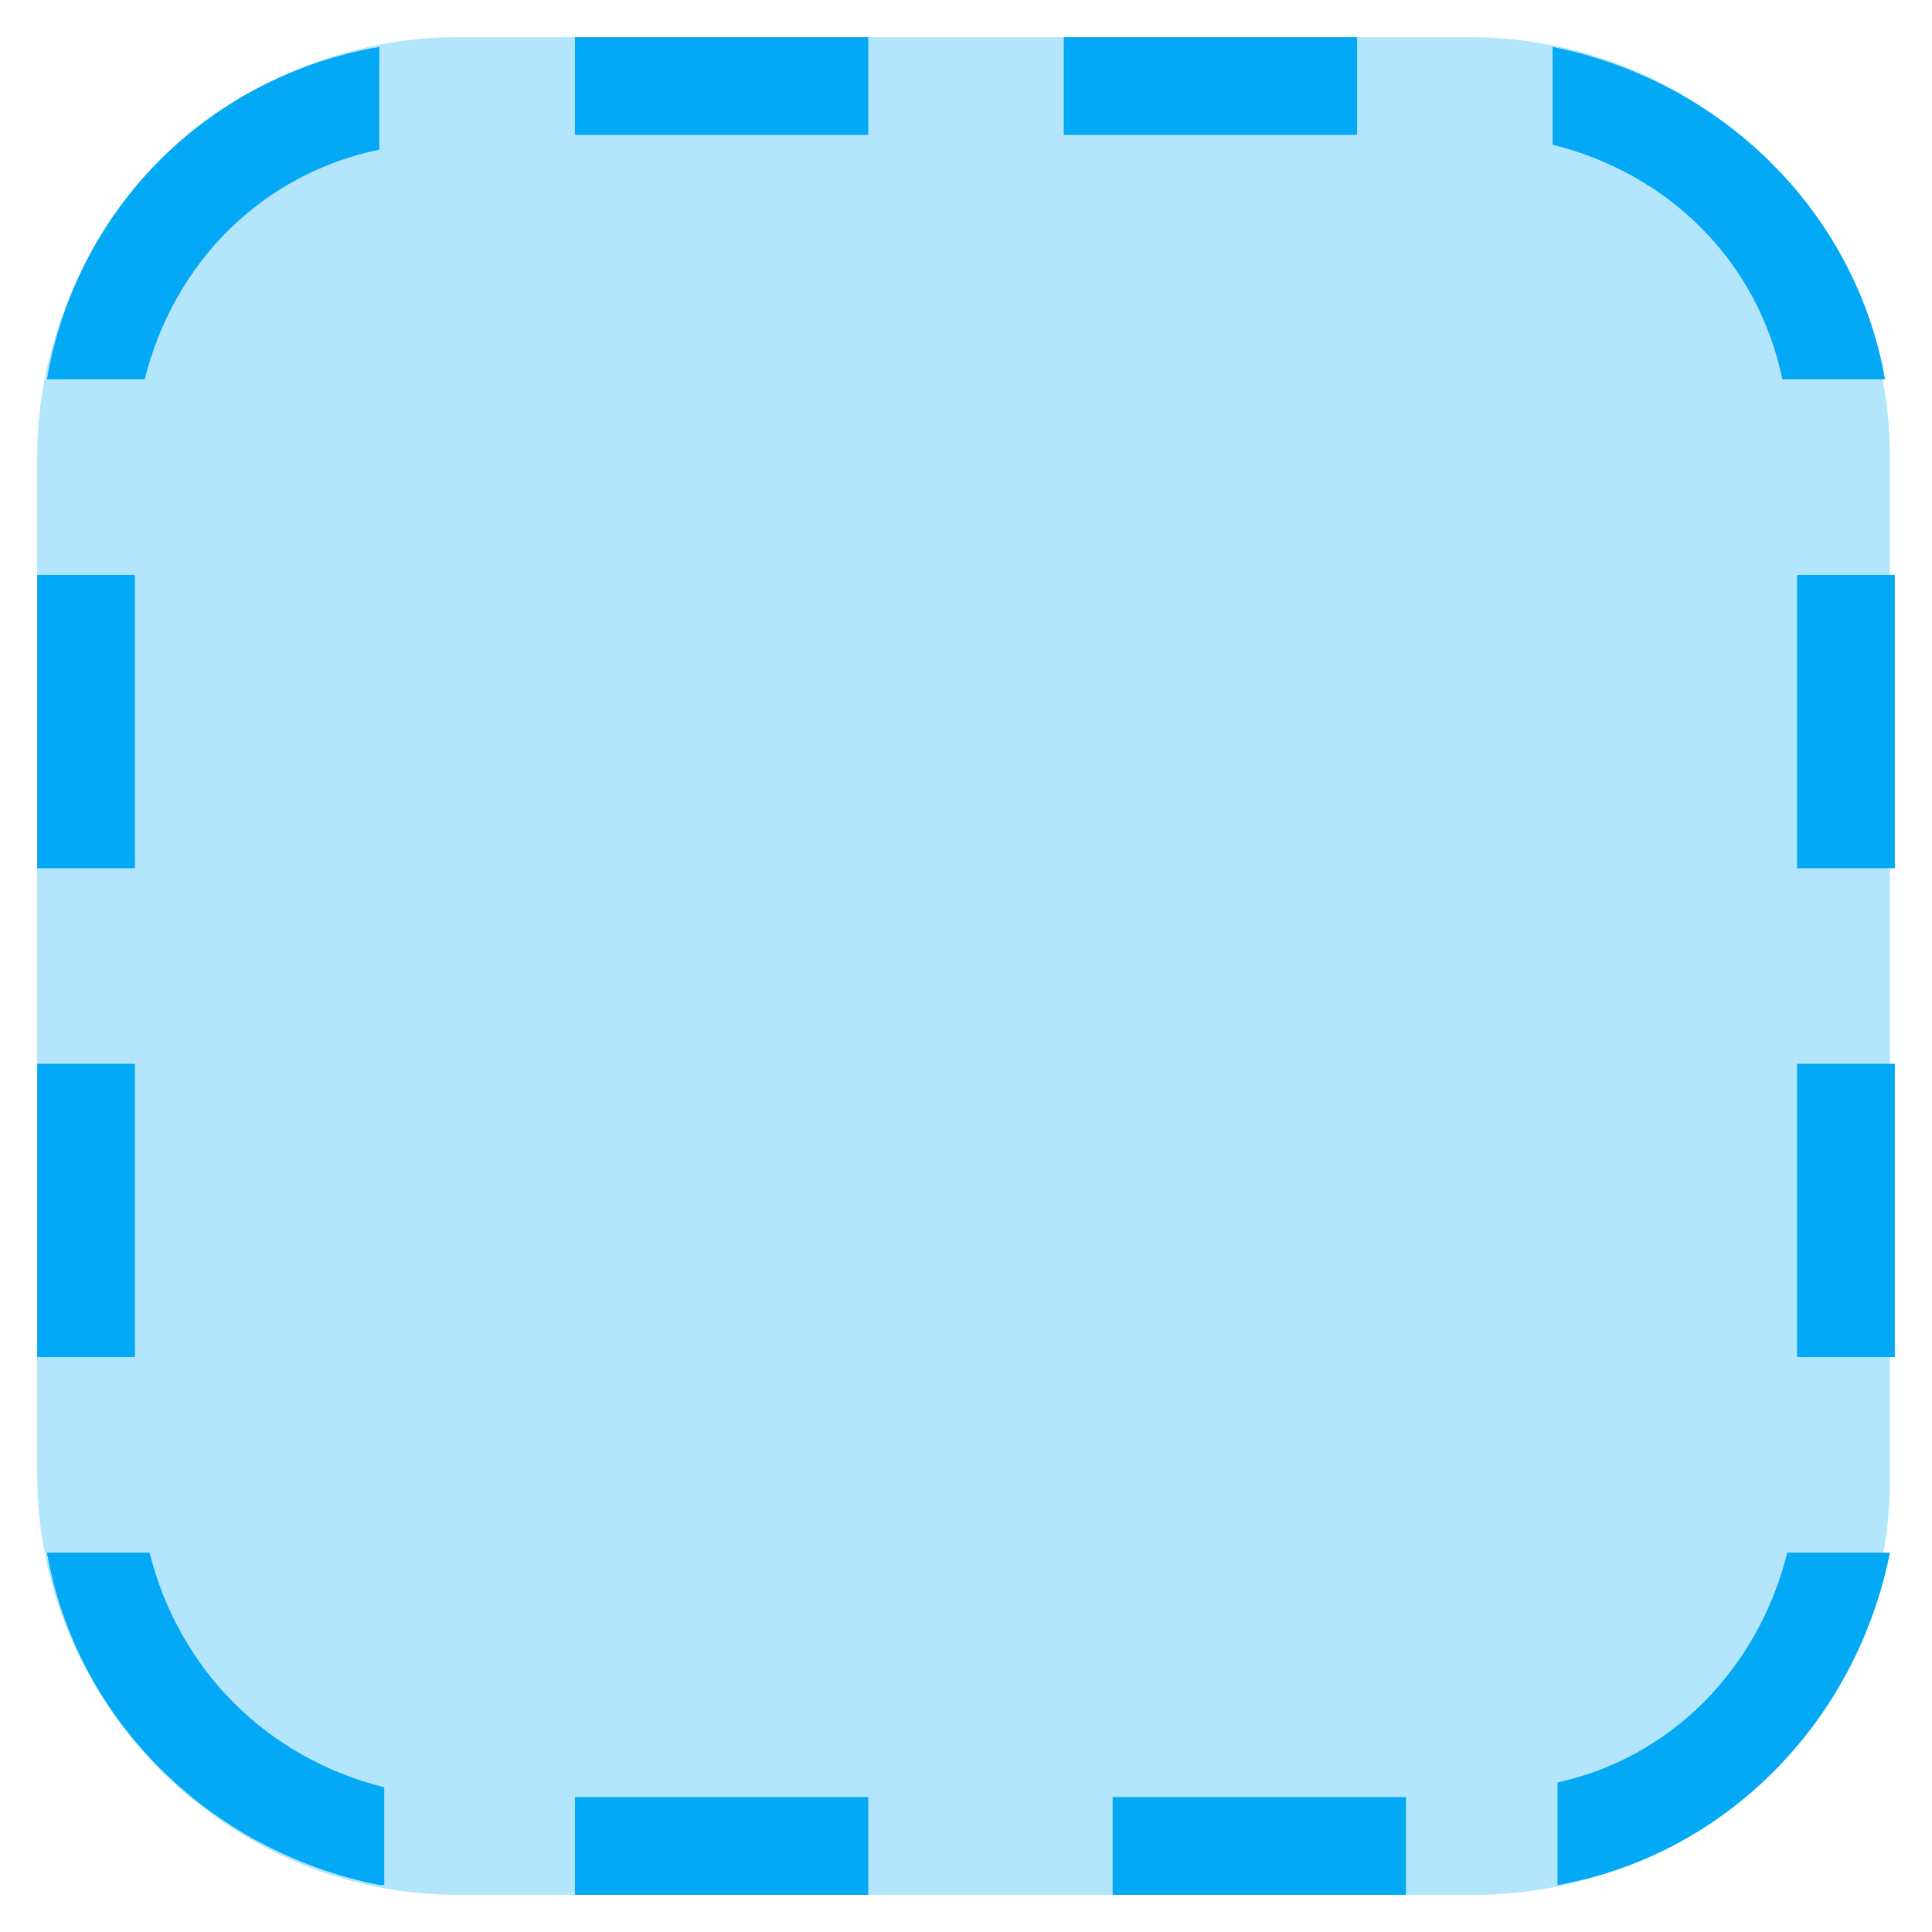
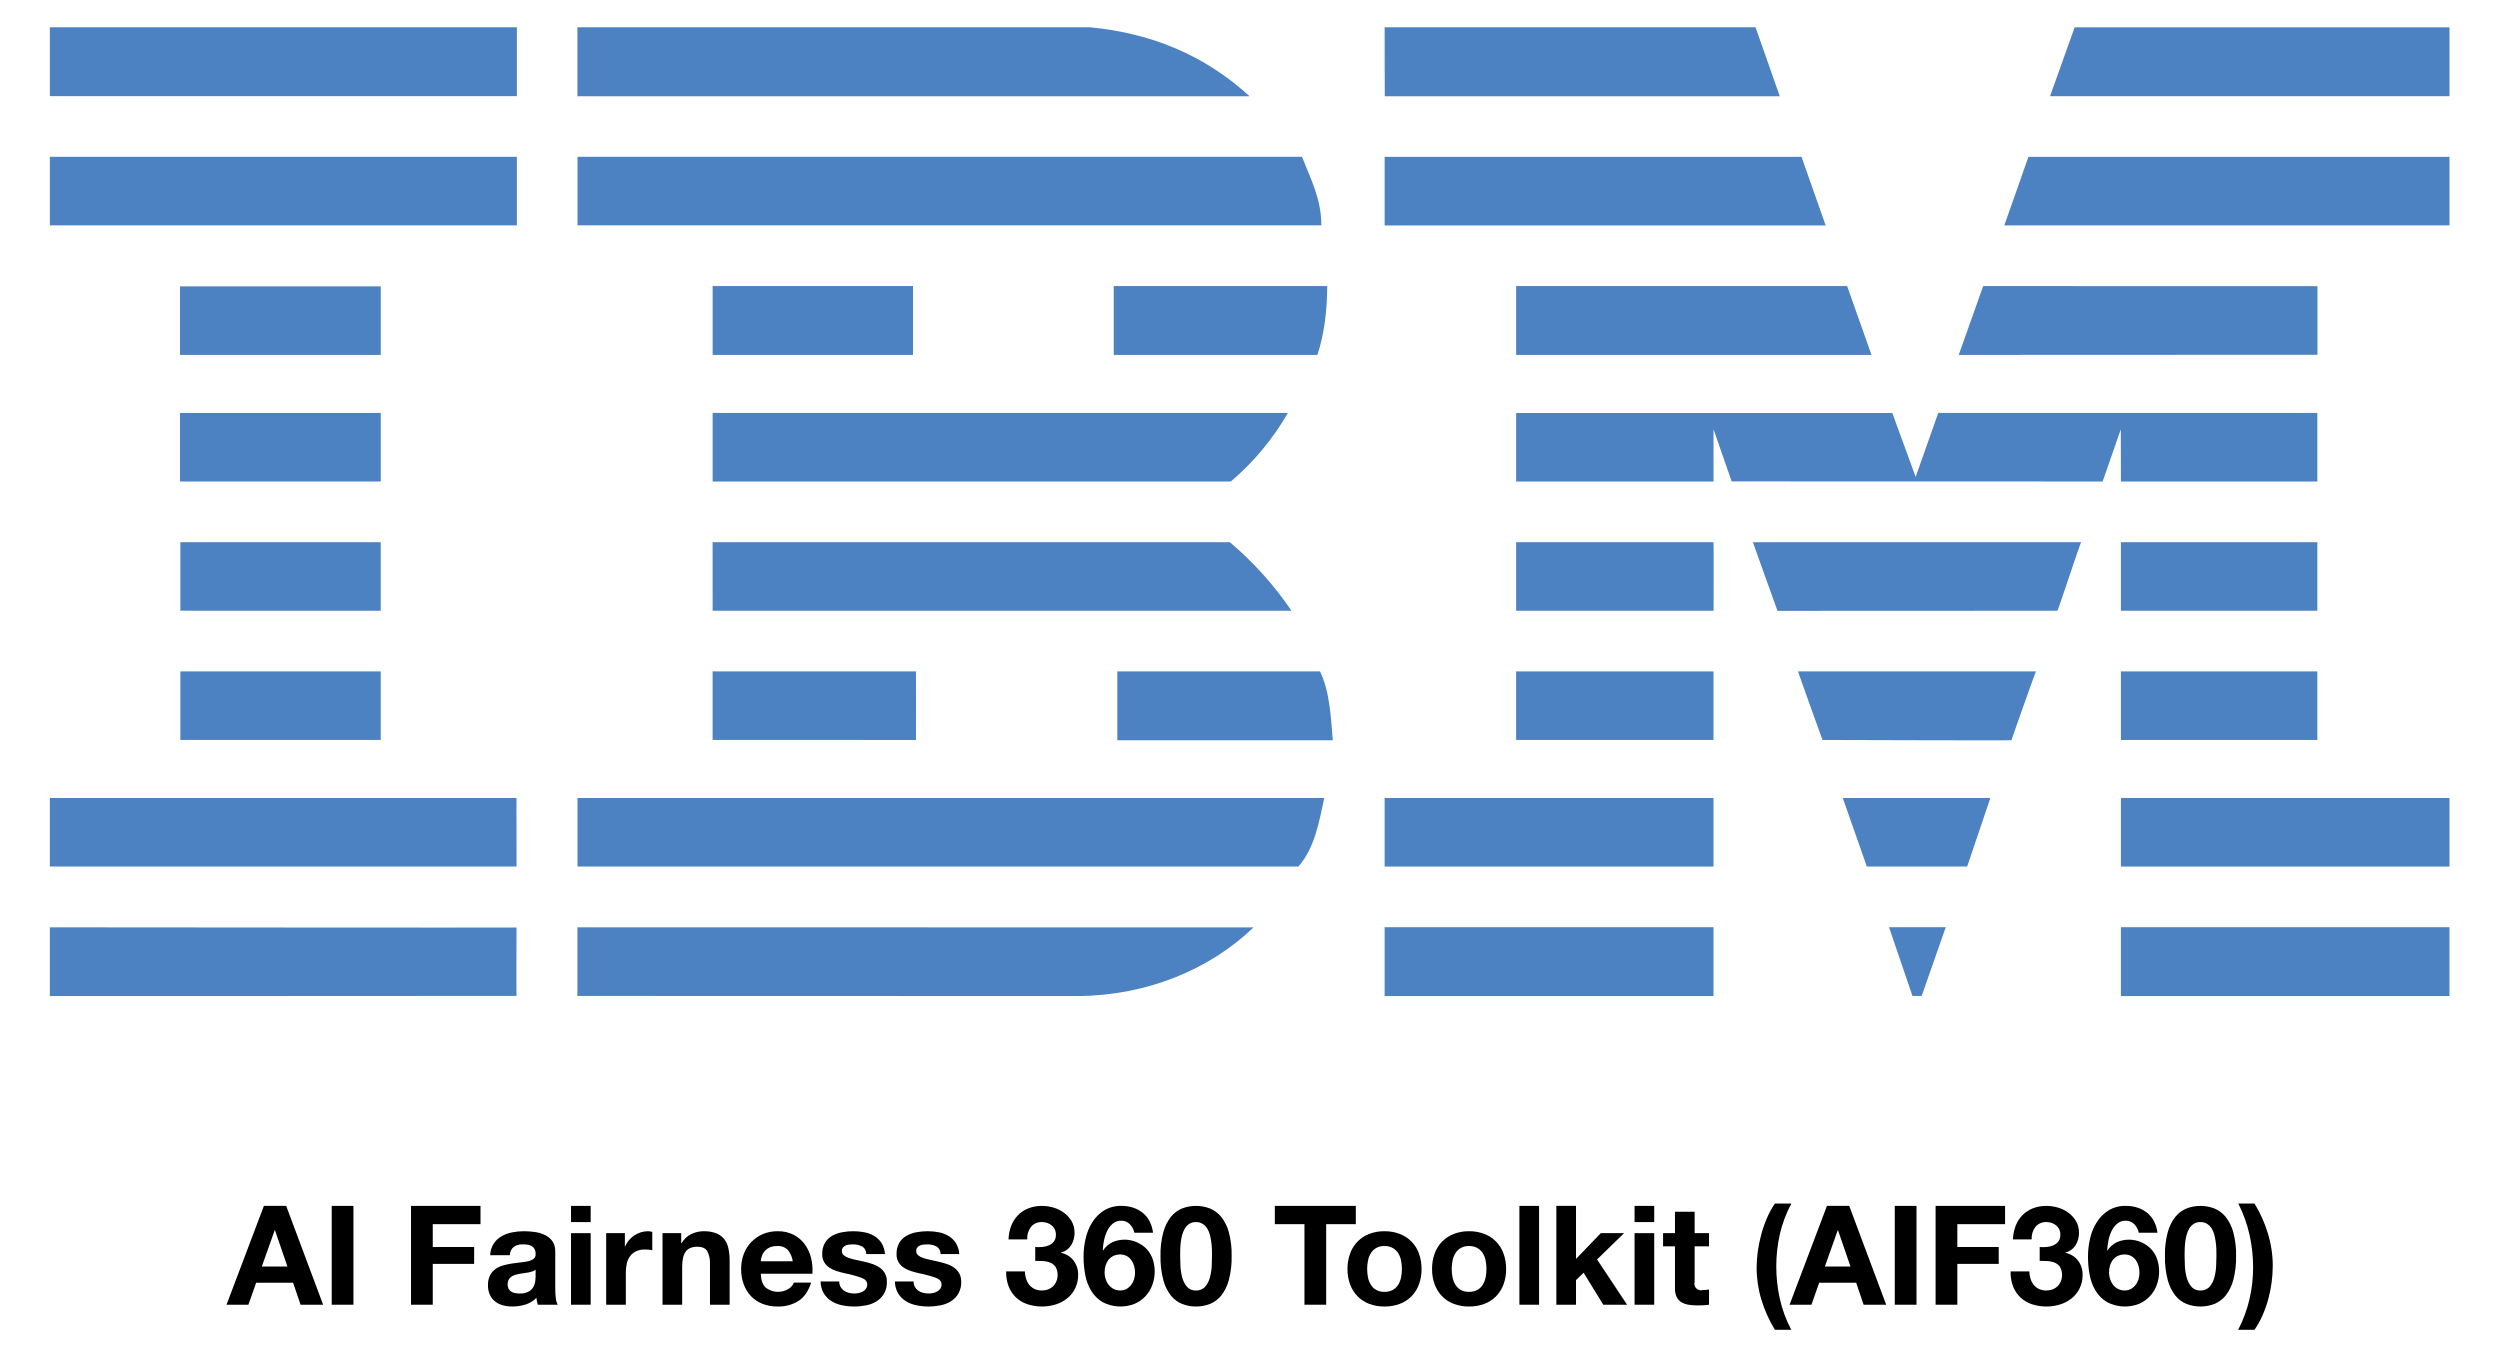
- <svg xmlns="http://www.w3.org/2000/svg" version="1.1" x="0px" y="0px" viewBox="4.24 4.24 39.52 39.52" enable-background="new 0 0 48 48" xml:space="preserve">
-   <g>
-     <path fill="#B3E5FC" d="M34.4,43H13.6C8.9,43,5,39.1,5,34.4V13.6C5,8.9,8.9,5,13.6,5h20.7c4.8,0,8.6,3.9,8.6,8.6v20.7   C43,39.1,39.1,43,34.4,43z" />
-   </g>
-   <path fill="#03A9F4" d="M43,16h-2v6h2V16z M43,26h-2v6h2V26z M7,16H5v6h2V16z M7,26H5v6h2V26z M16,7h6V5h-6V7z M26,7h6V5h-6V7z   M16,43h6v-2h-6V43z M27,43h6v-2h-6V43z M12,42.8c-3.5-0.7-6.2-3.4-6.8-6.8h2.1c0.6,2.4,2.4,4.2,4.8,4.8V42.8z M12,5.2v2.1  C9.6,7.8,7.8,9.6,7.2,12H5.2C5.8,8.5,8.5,5.8,12,5.2z M36,7.2V5.2c3.5,0.7,6.2,3.4,6.8,6.8h-2.1C40.2,9.6,38.4,7.8,36,7.2z M40.8,36  h2.1c-0.7,3.5-3.4,6.2-6.8,6.8v-2.1C38.4,40.2,40.2,38.4,40.8,36z" />
+ <svg xmlns="http://www.w3.org/2000/svg" id="Layer_1" data-name="Layer 1" viewBox="-6.847 -3.281 1095.12 594.88">
+   <defs>
+     <style>.cls-1{fill:#4c81c2;}</style>
+   </defs>
+   <polygon class="cls-1" points="1066.147 38.848 891.172 38.848 901.951 8.679 1066.147 8.679 1066.147 38.848" />
+   <path class="cls-1" d="M599.697,8.674l162.455-.019L772.789,38.897c.078-.043-173.038.037-173.038,0C599.752,38.854,599.647,8.674,599.697,8.674Z" />
+   <path class="cls-1" d="M470.675,8.668c26.776,2.583,50.048,12.122,69.879,30.223,0,0-294.475.031-294.475,0V8.661Z" />
+   <rect class="cls-1" x="14.995" y="8.668" width="204.571" height="30.17" />
+   <path class="cls-1" d="M1066.147,95.451H871.121S881.758,65.442,881.693,65.429h184.454Z" />
+   <polygon class="cls-1" points="792.888 95.488 599.689 95.488 599.689 65.423 782.304 65.423 792.888 95.488" />
+   <path class="cls-1" d="M563.484,65.416c3.88,9.913,8.475,18.387,8.475,30.023H246.134V65.416Z" />
+   <rect class="cls-1" x="14.995" y="65.416" width="204.571" height="30.023" />
+   <polygon class="cls-1" points="851.171 152.194 861.874 122.033 1008.314 122.075 1008.314 152.127 851.171 152.194" />
+   <polygon class="cls-1" points="802.287 122.025 812.955 152.194 657.291 152.194 657.291 122.025 802.287 122.025" />
+   <path class="cls-1" d="M574.542,122.019c0,10.344-1.298,21.123-4.309,30.175H481.02v-30.175Z" />
+   <rect class="cls-1" x="72.012" y="122.166" width="87.929" height="30.022" />
+   <rect class="cls-1" x="305.32" y="122.019" width="87.777" height="30.168" />
+   <path class="cls-1" d="M743.758,184.769s.025,22.834.007,22.877H657.291v-30.022H822.069L832.304,205.616c.048.018,9.868-28.06,9.888-27.999h166.068v30.029H922.213c-.008-.043-.048-22.871-.048-22.871l-7.959,22.871-162.502-.043Z" />
+   <path class="cls-1" d="M305.32,177.617H557.3v-.012a113.395,113.395,0,0,1-24.996,30.041s-226.99.042-226.99,0C305.314,207.603,305.32,177.671,305.32,177.617Z" />
+   <rect class="cls-1" x="72.012" y="177.611" width="87.929" height="30.03" />
+   <rect class="cls-1" x="922.213" y="234.226" width="86.047" height="30.023" />
+   <path class="cls-1" d="M743.758,234.226H657.291v30.023c-.043-.016,86.492.01,86.492,0C743.783,264.234,743.88,234.226,743.758,234.226Z" />
+   <path class="cls-1" d="M904.833,234.226c-.391-.044-10.079,30.007-10.486,30.023l-122.564.052c-.096-.047-10.777-30.119-10.785-30.075Z" />
+   <path class="cls-1" d="M305.308,234.219H531.872a148.203,148.203,0,0,1,27.014,30.03c.413-.016-253.571.01-253.571,0C305.314,264.234,305.308,234.25,305.308,234.219Z" />
+   <path class="cls-1" d="M159.928,264.242V234.219H72.158s.018,30.015,0,30.015Z" />
+   <rect class="cls-1" x="922.213" y="290.829" width="86.041" height="30.028" />
+   <rect class="cls-1" x="657.286" y="290.829" width="86.472" height="30.023" />
+   <path class="cls-1" d="M874.224,320.998c.023-.136,10.613-30.195,10.777-30.169H780.811c-.181-.013,10.682,30.033,10.682,30.033S874.205,321.123,874.224,320.998Z" />
+   <path class="cls-1" d="M305.314,320.852c0,.12-.006-30.023,0-30.028h89.08s.08,30.039,0,30.039C394.309,320.862,305.314,320.826,305.314,320.852Z" />
+   <path class="cls-1" d="M571.386,290.824c4.307,9.051,4.739,19.822,5.598,30.166H482.597V290.824Z" />
+   <rect class="cls-1" x="72.158" y="290.824" width="87.771" height="30.021" />
+   <rect class="cls-1" x="922.213" y="346.274" width="143.93" height="30.036" />
+   <rect class="cls-1" x="599.684" y="346.274" width="144.074" height="30.036" />
+   <polygon class="cls-1" points="854.863 376.31 810.918 376.31 800.374 346.274 865.026 346.274 854.863 376.31" />
+   <path class="cls-1" d="M14.983,346.274v30.023h204.43c.085.047-.092-30.005,0-30.005C219.498,346.292,14.745,346.274,14.983,346.274Z" />
+   <path class="cls-1" d="M573.244,346.274c-2.152,9.906-4.124,21.981-11.362,30.036l-2.699-.013H246.122V346.274Z" />
+   <polygon class="cls-1" points="834.946 432.978 830.901 432.978 820.63 402.882 845.486 402.882 834.946 432.978" />
+   <rect class="cls-1" x="922.205" y="402.882" width="143.937" height="30.169" />
+   <path class="cls-1" d="M246.078,432.978V402.931s295.351.037,296.198.037c-19.83,18.957-47.038,29.658-76.342,30.083L246.122,432.991" />
+   <rect class="cls-1" x="599.684" y="402.882" width="144.074" height="30.169" />
+   <path class="cls-1" d="M219.413,403.015s-.092,29.963,0,29.963c.085,0-204.37.123-204.43.06-.056-.06.055-30.107,0-30.107C14.927,402.931,219.321,403.114,219.413,403.015Z" />
+   <path d="M118.513,524.958l16.188,43.29h-9.883l-3.274-9.64H105.356l-3.395,9.64H92.381l16.37-43.29Zm.546,26.556-5.457-15.886h-.121l-5.639,15.886Z" />
+   <path d="M147.98,524.958v43.29h-9.519V524.958Z" />
+   <path d="M203.638,524.958V532.961H182.721v10.004h18.129v7.397H182.721v17.886h-9.519V524.958Z" />
+   <path d="M207.881,546.542a10.001,10.001,0,0,1,1.516-5.032,10.321,10.321,0,0,1,3.395-3.213,14.785,14.785,0,0,1,4.638-1.728,26.389,26.389,0,0,1,5.184-.515,35.199,35.199,0,0,1,4.79.334,14.676,14.676,0,0,1,4.426,1.303,8.719,8.719,0,0,1,3.274,2.698,7.538,7.538,0,0,1,1.273,4.578v16.309a32.632,32.632,0,0,0,.243,4.062,7.319,7.319,0,0,0,.849,2.91H228.738a12.125,12.125,0,0,1-.394-1.486,12.609,12.609,0,0,1-.212-1.546,11.214,11.214,0,0,1-4.851,2.971,19.481,19.481,0,0,1-5.699.849,15.38,15.38,0,0,1-4.183-.546,9.569,9.569,0,0,1-3.395-1.697,7.897,7.897,0,0,1-2.274-2.91,9.838,9.838,0,0,1-.818-4.183,9.132,9.132,0,0,1,.94-4.396,7.855,7.855,0,0,1,2.425-2.759,10.871,10.871,0,0,1,3.395-1.546,36.654,36.654,0,0,1,3.85-.819q1.939-.302,3.82-.485a22.917,22.917,0,0,0,3.335-.546,5.813,5.813,0,0,0,2.304-1.061,2.33,2.33,0,0,0,.788-2.031,4.57,4.57,0,0,0-.455-2.213,3.35,3.35,0,0,0-1.212-1.273,4.787,4.787,0,0,0-1.758-.606A14.466,14.466,0,0,0,222.19,541.813a6.533,6.533,0,0,0-4.001,1.091,4.871,4.871,0,0,0-1.698,3.638Zm19.887,6.366a3.849,3.849,0,0,1-1.364.758,13.994,13.994,0,0,1-1.758.455q-.941.181-1.971.303-1.032.123-2.061.303a15.56,15.56,0,0,0-1.91.485,5.652,5.652,0,0,0-1.637.819,3.886,3.886,0,0,0-1.122,1.303,4.193,4.193,0,0,0-.424,2.001,4.043,4.043,0,0,0,.424,1.94,3.243,3.243,0,0,0,1.152,1.243,4.86,4.86,0,0,0,1.698.637,10.815,10.815,0,0,0,2.001.182,7.608,7.608,0,0,0,3.941-.849,5.685,5.685,0,0,0,2.062-2.031,6.507,6.507,0,0,0,.818-2.395,16.562,16.562,0,0,0,.151-1.94Z" />
+   <path d="M243.289,532.052v-7.094h8.609v7.094Zm8.609,4.85v31.346h-8.609V536.902Z" />
+   <path d="M266.874,536.902v5.821h.121a10.547,10.547,0,0,1,1.637-2.698,10.736,10.736,0,0,1,2.364-2.122,11.583,11.583,0,0,1,2.85-1.364,10.28,10.28,0,0,1,3.153-.485,6.73,6.73,0,0,1,1.88.303v8.003q-.607-.121-1.455-.212a15.44,15.44,0,0,0-1.637-.091,9.179,9.179,0,0,0-4.002.788,6.931,6.931,0,0,0-2.637,2.152,8.618,8.618,0,0,0-1.425,3.183,17.317,17.317,0,0,0-.424,3.941v14.127h-8.61V536.902Z" />
+   <path d="M291.55,536.902v4.366h.182a9.881,9.881,0,0,1,4.244-3.971,12.282,12.282,0,0,1,5.336-1.243,14.634,14.634,0,0,1,5.669.94A8.416,8.416,0,0,1,310.466,539.6a10.1,10.1,0,0,1,1.788,4.062,25.291,25.291,0,0,1,.515,5.305v19.281h-8.61v-17.704a10.992,10.992,0,0,0-1.212-5.79q-1.214-1.91-4.305-1.91-3.517,0-5.093,2.092-1.577,2.091-1.576,6.881v16.431h-8.61V536.902Z" />
+   <path d="M328.533,560.73a8.828,8.828,0,0,0,10.065.576,5.41,5.41,0,0,0,2.304-2.759h7.579q-1.819,5.639-5.578,8.064a16.419,16.419,0,0,1-9.094,2.425,17.897,17.897,0,0,1-6.669-1.182,13.86,13.86,0,0,1-5.032-3.365,15.129,15.129,0,0,1-3.183-5.214,19.074,19.074,0,0,1-1.122-6.669,18.282,18.282,0,0,1,1.152-6.548,15.155,15.155,0,0,1,8.336-8.731,16.234,16.234,0,0,1,6.518-1.273,14.906,14.906,0,0,1,6.972,1.546,13.925,13.925,0,0,1,4.881,4.153,17.08,17.08,0,0,1,2.759,5.942,22.161,22.161,0,0,1,.606,6.973H326.411Q326.593,558.85,328.533,560.73Zm9.731-16.492a6.049,6.049,0,0,0-4.699-1.698,7.496,7.496,0,0,0-3.425.697,6.535,6.535,0,0,0-2.183,1.728,6.335,6.335,0,0,0-1.152,2.183,9.861,9.861,0,0,0-.394,2.062H340.417A9.952,9.952,0,0,0,338.264,544.238Z" />
+   <path d="M361.364,560.457a5.034,5.034,0,0,0,1.485,1.637,6.371,6.371,0,0,0,2.092.94,9.819,9.819,0,0,0,2.455.303,9.156,9.156,0,0,0,1.91-.212,6.481,6.481,0,0,0,1.819-.667,4.127,4.127,0,0,0,1.364-1.212,3.183,3.183,0,0,0,.546-1.91q0-1.939-2.577-2.91a51.637,51.637,0,0,0-7.185-1.94q-1.88-.424-3.668-1.001a12.486,12.486,0,0,1-3.183-1.516,7.357,7.357,0,0,1-2.243-2.365,6.693,6.693,0,0,1-.849-3.486,9.434,9.434,0,0,1,1.182-4.972,8.718,8.718,0,0,1,3.123-3.062,13.692,13.692,0,0,1,4.365-1.577,26.911,26.911,0,0,1,4.972-.455,24.845,24.845,0,0,1,4.941.485,13.103,13.103,0,0,1,4.275,1.637,9.825,9.825,0,0,1,3.123,3.062,10.295,10.295,0,0,1,1.485,4.82H372.611a3.769,3.769,0,0,0-1.879-3.365,8.602,8.602,0,0,0-4.002-.879,14.891,14.891,0,0,0-1.576.091,5.265,5.265,0,0,0-1.546.394,3.185,3.185,0,0,0-1.182.879,2.321,2.321,0,0,0-.485,1.546,2.359,2.359,0,0,0,.849,1.88,6.543,6.543,0,0,0,2.213,1.182,27.673,27.673,0,0,0,3.123.819q1.757.363,3.577.788a36.666,36.666,0,0,1,3.668,1.031,12.104,12.104,0,0,1,3.183,1.607,7.785,7.785,0,0,1,2.243,2.486,7.302,7.302,0,0,1,.849,3.668,9.521,9.521,0,0,1-4.486,8.549,13.283,13.283,0,0,1-4.578,1.788,26.738,26.738,0,0,1-5.244.515,25.95,25.95,0,0,1-5.336-.546,14.069,14.069,0,0,1-4.638-1.819,10.392,10.392,0,0,1-3.335-3.365,10.529,10.529,0,0,1-1.425-5.244h8.185A4.715,4.715,0,0,0,361.364,560.457Z" />
+   <path d="M393.922,560.457a5.034,5.034,0,0,0,1.485,1.637,6.371,6.371,0,0,0,2.092.94,9.819,9.819,0,0,0,2.455.303,9.156,9.156,0,0,0,1.91-.212,6.481,6.481,0,0,0,1.819-.667,4.127,4.127,0,0,0,1.364-1.212,3.183,3.183,0,0,0,.546-1.91q0-1.939-2.577-2.91A51.637,51.637,0,0,0,395.832,554.485q-1.88-.424-3.668-1.001a12.486,12.486,0,0,1-3.183-1.516,7.357,7.357,0,0,1-2.243-2.365,6.693,6.693,0,0,1-.849-3.486,9.434,9.434,0,0,1,1.182-4.972,8.718,8.718,0,0,1,3.123-3.062,13.693,13.693,0,0,1,4.365-1.577,26.911,26.911,0,0,1,4.972-.455,24.845,24.845,0,0,1,4.941.485,13.103,13.103,0,0,1,4.275,1.637A9.826,9.826,0,0,1,411.869,541.237a10.295,10.295,0,0,1,1.485,4.82h-8.185a3.769,3.769,0,0,0-1.879-3.365,8.602,8.602,0,0,0-4.002-.879,14.891,14.891,0,0,0-1.576.091,5.265,5.265,0,0,0-1.546.394,3.185,3.185,0,0,0-1.182.879,2.321,2.321,0,0,0-.485,1.546,2.359,2.359,0,0,0,.849,1.88,6.543,6.543,0,0,0,2.213,1.182,27.672,27.672,0,0,0,3.123.819q1.757.363,3.577.788a36.667,36.667,0,0,1,3.668,1.031,12.103,12.103,0,0,1,3.183,1.607,7.785,7.785,0,0,1,2.243,2.486,7.302,7.302,0,0,1,.849,3.668,9.521,9.521,0,0,1-4.486,8.549,13.283,13.283,0,0,1-4.578,1.788,26.738,26.738,0,0,1-5.244.515,25.95,25.95,0,0,1-5.336-.546,14.069,14.069,0,0,1-4.638-1.819,10.392,10.392,0,0,1-3.335-3.365,10.529,10.529,0,0,1-1.425-5.244h8.185A4.715,4.715,0,0,0,393.922,560.457Z" />
+   <path d="M449.61,542.965a9.326,9.326,0,0,0,2.94-.697,5.644,5.644,0,0,0,2.243-1.667,4.507,4.507,0,0,0,.879-2.91,5.045,5.045,0,0,0-1.819-4.184,6.508,6.508,0,0,0-4.184-1.455,5.867,5.867,0,0,0-4.941,2.152,8.33,8.33,0,0,0-1.607,5.427h-8.185a18.021,18.021,0,0,1,1.182-5.972,13.638,13.638,0,0,1,2.971-4.638,13.164,13.164,0,0,1,4.577-3.001,15.967,15.967,0,0,1,5.942-1.061,17.796,17.796,0,0,1,5.093.758,14.525,14.525,0,0,1,4.577,2.274,12.311,12.311,0,0,1,3.304,3.698,9.805,9.805,0,0,1,1.273,5.032,10.04,10.04,0,0,1-1.486,5.457,7.451,7.451,0,0,1-4.456,3.214v.121a9.248,9.248,0,0,1,5.517,3.395,9.957,9.957,0,0,1,2.001,6.245,12.856,12.856,0,0,1-4.79,10.307,15.38,15.38,0,0,1-5.032,2.668,20.503,20.503,0,0,1-12.459-.121,13.655,13.655,0,0,1-5.002-3.001,13.288,13.288,0,0,1-3.183-4.82,16.985,16.985,0,0,1-1.061-6.548h8.185a12.183,12.183,0,0,0,.546,3.244,7.968,7.968,0,0,0,1.395,2.668,6.616,6.616,0,0,0,2.273,1.789,7.309,7.309,0,0,0,3.244.667,7.101,7.101,0,0,0,4.911-1.789,7.257,7.257,0,0,0,1.061-8.579,5.394,5.394,0,0,0-2.395-1.849,10.04,10.04,0,0,0-3.183-.667q-1.728-.091-3.304-.091v-6.063A18.007,18.007,0,0,0,449.61,542.965Z" />
+   <path d="M488.111,533.021a5.008,5.008,0,0,0-3.759-1.576,5.606,5.606,0,0,0-3.85,1.364,9.947,9.947,0,0,0-2.456,3.335,18,18,0,0,0-1.334,4.214,26.688,26.688,0,0,0-.485,4.002l.121.121a10.296,10.296,0,0,1,4.123-3.638,13.373,13.373,0,0,1,10.792.091,13.357,13.357,0,0,1,4.426,3.183,12.308,12.308,0,0,1,2.486,4.426,16.587,16.587,0,0,1,.788,5.032,17.168,17.168,0,0,1-1.061,6.093,14.555,14.555,0,0,1-3.031,4.911,14.054,14.054,0,0,1-4.699,3.274,16.874,16.874,0,0,1-14.006-.727,14.712,14.712,0,0,1-5.032-5.002,20.606,20.606,0,0,1-2.607-7.003,43.493,43.493,0,0,1-.727-7.973,34.972,34.972,0,0,1,.909-7.882,22.993,22.993,0,0,1,2.91-7.124,16.391,16.391,0,0,1,5.154-5.184,14.083,14.083,0,0,1,7.7-2.001,16.031,16.031,0,0,1,5.093.788,13.11,13.11,0,0,1,4.184,2.273,11.771,11.771,0,0,1,2.971,3.668,14.691,14.691,0,0,1,1.516,5.032h-8.185A7.315,7.315,0,0,0,488.111,533.021Zm-7.245,13.854a6.024,6.024,0,0,0-2.152,1.728,7.553,7.553,0,0,0-1.273,2.516,10.453,10.453,0,0,0-.425,3.001,9.43,9.43,0,0,0,.455,2.88,8.049,8.049,0,0,0,1.334,2.546,6.564,6.564,0,0,0,2.152,1.789,6.174,6.174,0,0,0,2.91.667,5.516,5.516,0,0,0,2.759-.667,6.768,6.768,0,0,0,2.031-1.758,7.628,7.628,0,0,0,1.273-2.486,9.755,9.755,0,0,0,.425-2.85,10.999,10.999,0,0,0-.394-2.94,8.227,8.227,0,0,0-1.182-2.547,6.09,6.09,0,0,0-2.031-1.819,5.794,5.794,0,0,0-2.88-.697A6.754,6.754,0,0,0,480.866,546.876Z" />
+   <path d="M502.753,536.447a18.705,18.705,0,0,1,3.365-6.76,12.063,12.063,0,0,1,4.941-3.638,16.39,16.39,0,0,1,5.972-1.091,16.561,16.561,0,0,1,6.033,1.091,12.292,12.292,0,0,1,4.972,3.638,18.446,18.446,0,0,1,3.395,6.76,37.274,37.274,0,0,1,1.243,10.398,38.732,38.732,0,0,1-1.243,10.641,18.434,18.434,0,0,1-3.395,6.821,12.292,12.292,0,0,1-4.972,3.638,16.561,16.561,0,0,1-6.033,1.091,16.39,16.39,0,0,1-5.972-1.091,12.063,12.063,0,0,1-4.941-3.638,18.692,18.692,0,0,1-3.365-6.821,38.7,38.7,0,0,1-1.243-10.641A37.243,37.243,0,0,1,502.753,536.447ZM510.241,551.241a23.602,23.602,0,0,0,.758,4.972,10.657,10.657,0,0,0,2.031,4.092,4.881,4.881,0,0,0,4.002,1.698,5.042,5.042,0,0,0,4.092-1.698,10.439,10.439,0,0,0,2.062-4.092,23.629,23.629,0,0,0,.758-4.972q.121-2.576.121-4.396,0-1.091-.03-2.638a29.514,29.514,0,0,0-.242-3.183,29.852,29.852,0,0,0-.606-3.244,9.959,9.959,0,0,0-1.182-2.88,6.515,6.515,0,0,0-2.001-2.062,5.345,5.345,0,0,0-2.971-.788,5.193,5.193,0,0,0-2.941.788,6.329,6.329,0,0,0-1.94,2.062,11.144,11.144,0,0,0-1.182,2.88,22.343,22.343,0,0,0-.606,3.244q-.182,1.637-.212,3.183-.031,1.547-.03,2.638Q510.12,548.664,510.241,551.241Z" />
+   <path d="M551.591,532.961v-8.003h35.469V532.961h-12.975v35.287h-9.518V532.961Z" />
+   <path d="M584.574,545.784a14.334,14.334,0,0,1,8.367-8.549,17.895,17.895,0,0,1,6.669-1.182,18.145,18.145,0,0,1,6.7,1.182,14.275,14.275,0,0,1,8.397,8.549,19.257,19.257,0,0,1,1.152,6.821,19.004,19.004,0,0,1-1.152,6.791,14.736,14.736,0,0,1-3.274,5.184,14.271,14.271,0,0,1-5.123,3.304,18.584,18.584,0,0,1-6.7,1.152,18.328,18.328,0,0,1-6.669-1.152,14.309,14.309,0,0,1-5.093-3.304,14.7,14.7,0,0,1-3.274-5.184,18.986,18.986,0,0,1-1.152-6.791A19.239,19.239,0,0,1,584.574,545.784Zm7.822,10.489a9.743,9.743,0,0,0,1.243,3.214,6.603,6.603,0,0,0,2.334,2.273,7.117,7.117,0,0,0,3.638.849,7.288,7.288,0,0,0,3.669-.849,6.548,6.548,0,0,0,2.364-2.273,9.762,9.762,0,0,0,1.243-3.214,18.335,18.335,0,0,0,.364-3.668,18.796,18.796,0,0,0-.364-3.698,9.44,9.44,0,0,0-1.243-3.214,6.91,6.91,0,0,0-2.364-2.273,7.1,7.1,0,0,0-3.669-.879,6.621,6.621,0,0,0-5.972,3.153A9.423,9.423,0,0,0,592.396,548.907a18.797,18.797,0,0,0-.365,3.698A18.336,18.336,0,0,0,592.396,556.273Z" />
+   <path d="M621.619,545.784a14.334,14.334,0,0,1,8.367-8.549,17.895,17.895,0,0,1,6.669-1.182,18.145,18.145,0,0,1,6.7,1.182,14.275,14.275,0,0,1,8.397,8.549,19.257,19.257,0,0,1,1.152,6.821,19.004,19.004,0,0,1-1.152,6.791,14.736,14.736,0,0,1-3.274,5.184,14.271,14.271,0,0,1-5.123,3.304,18.584,18.584,0,0,1-6.7,1.152,18.328,18.328,0,0,1-6.669-1.152,14.309,14.309,0,0,1-5.093-3.304,14.7,14.7,0,0,1-3.274-5.184,18.986,18.986,0,0,1-1.152-6.791A19.239,19.239,0,0,1,621.619,545.784Zm7.822,10.489a9.744,9.744,0,0,0,1.243,3.214,6.603,6.603,0,0,0,2.334,2.273,7.117,7.117,0,0,0,3.638.849,7.288,7.288,0,0,0,3.669-.849,6.548,6.548,0,0,0,2.364-2.273,9.762,9.762,0,0,0,1.243-3.214,18.335,18.335,0,0,0,.364-3.668,18.796,18.796,0,0,0-.364-3.698,9.44,9.44,0,0,0-1.243-3.214,6.91,6.91,0,0,0-2.364-2.273,7.1,7.1,0,0,0-3.669-.879,6.621,6.621,0,0,0-5.972,3.153,9.423,9.423,0,0,0-1.243,3.214,18.796,18.796,0,0,0-.365,3.698A18.335,18.335,0,0,0,629.441,556.273Z" />
+   <path d="M667.333,524.958v43.29h-8.609V524.958Z" />
+   <path d="M683.522,524.958v23.221L694.375,536.902h10.186l-11.823,11.52,13.157,19.826H695.466l-8.609-14.006-3.335,3.214v10.792h-8.609V524.958Z" />
+   <path d="M709.169,532.052v-7.094h8.609v7.094Zm8.609,4.85v31.346h-8.609V536.902Z" />
+   <path d="M741.787,536.902v5.76H735.481V558.183a2.916,2.916,0,0,0,3.639,3.638q.727,0,1.394-.061a11.657,11.657,0,0,0,1.274-.182v6.669a20.498,20.498,0,0,1-2.426.242q-1.334.06-2.607.061a25.139,25.139,0,0,1-3.79-.273,8.937,8.937,0,0,1-3.153-1.061A5.61,5.61,0,0,1,727.66,564.974a8.009,8.009,0,0,1-.788-3.82V542.662h-5.214V536.902h5.214v-9.398H735.481V536.902Z" />
+   <path d="M772.829,537.296a63.415,63.415,0,0,0-1.577,14.097,65.648,65.648,0,0,0,1.546,14.248,54.865,54.865,0,0,0,5.002,13.581h-7.154a56.482,56.482,0,0,1-5.912-13.157,48.33,48.33,0,0,1-2.091-14.066,52.081,52.081,0,0,1,.515-7.124,59.704,59.704,0,0,1,1.516-7.427,53.261,53.261,0,0,1,2.486-7.154,36.962,36.962,0,0,1,3.486-6.366h7.215A52.793,52.793,0,0,0,772.829,537.296Z" />
+   <path d="M803.204,524.958l16.188,43.29h-9.882l-3.274-9.64H790.048l-3.396,9.64h-9.579l16.37-43.29Zm.546,26.556-5.457-15.886h-.122l-5.638,15.886Z" />
+   <path d="M832.671,524.958v43.29h-9.519V524.958Z" />
+   <path d="M871.474,524.958V532.961H850.557v10.004h18.129v7.397H850.557v17.886H841.038V524.958Z" />
+   <path d="M889.602,542.965a9.329,9.329,0,0,0,2.94-.697,5.646,5.646,0,0,0,2.243-1.667,4.507,4.507,0,0,0,.879-2.91,5.044,5.044,0,0,0-1.818-4.184,6.509,6.509,0,0,0-4.183-1.455,5.866,5.866,0,0,0-4.941,2.152,8.325,8.325,0,0,0-1.607,5.427h-8.186a18.042,18.042,0,0,1,1.182-5.972,13.658,13.658,0,0,1,2.971-4.638,13.158,13.158,0,0,1,4.578-3.001,15.962,15.962,0,0,1,5.942-1.061,17.793,17.793,0,0,1,5.092.758,14.519,14.519,0,0,1,4.578,2.274,12.318,12.318,0,0,1,3.305,3.698,9.809,9.809,0,0,1,1.273,5.032,10.04,10.04,0,0,1-1.486,5.457,7.452,7.452,0,0,1-4.456,3.214v.121a9.247,9.247,0,0,1,5.517,3.395,9.957,9.957,0,0,1,2.001,6.245,12.857,12.857,0,0,1-4.79,10.307,15.389,15.389,0,0,1-5.032,2.668,20.504,20.504,0,0,1-12.46-.121,13.66,13.66,0,0,1-5.002-3.001,13.288,13.288,0,0,1-3.183-4.82,17.009,17.009,0,0,1-1.061-6.548h8.185a12.217,12.217,0,0,0,.546,3.244,7.96,7.96,0,0,0,1.395,2.668,6.618,6.618,0,0,0,2.274,1.789,7.307,7.307,0,0,0,3.243.667,7.102,7.102,0,0,0,4.911-1.789,7.261,7.261,0,0,0,1.061-8.579,5.397,5.397,0,0,0-2.395-1.849,10.041,10.041,0,0,0-3.183-.667q-1.728-.091-3.305-.091v-6.063A18.012,18.012,0,0,0,889.602,542.965Z" />
+   <path d="M928.102,533.021a5.007,5.007,0,0,0-3.759-1.576,5.606,5.606,0,0,0-3.85,1.364,9.941,9.941,0,0,0-2.456,3.335,18,18,0,0,0-1.334,4.214,26.626,26.626,0,0,0-.485,4.002l.121.121a10.294,10.294,0,0,1,4.123-3.638,13.373,13.373,0,0,1,10.792.091,13.361,13.361,0,0,1,4.426,3.183,12.307,12.307,0,0,1,2.486,4.426,16.588,16.588,0,0,1,.788,5.032,17.177,17.177,0,0,1-1.061,6.093,14.557,14.557,0,0,1-3.032,4.911,14.046,14.046,0,0,1-4.699,3.274,16.873,16.873,0,0,1-14.005-.727,14.716,14.716,0,0,1-5.032-5.002,20.606,20.606,0,0,1-2.607-7.003,43.456,43.456,0,0,1-.728-7.973,34.949,34.949,0,0,1,.91-7.882,22.972,22.972,0,0,1,2.91-7.124,16.394,16.394,0,0,1,5.153-5.184,14.084,14.084,0,0,1,7.7-2.001,16.026,16.026,0,0,1,5.092.788,13.112,13.112,0,0,1,4.184,2.273,11.776,11.776,0,0,1,2.97,3.668,14.7,14.7,0,0,1,1.516,5.032h-8.186A7.315,7.315,0,0,0,928.102,533.021Zm-7.245,13.854a6.028,6.028,0,0,0-2.152,1.728,7.569,7.569,0,0,0-1.274,2.516,10.467,10.467,0,0,0-.424,3.001,9.405,9.405,0,0,0,.455,2.88,8.04,8.04,0,0,0,1.334,2.546,6.573,6.573,0,0,0,2.152,1.789,6.176,6.176,0,0,0,2.91.667,5.516,5.516,0,0,0,2.759-.667,6.768,6.768,0,0,0,2.031-1.758,7.637,7.637,0,0,0,1.274-2.486,9.768,9.768,0,0,0,.424-2.85,10.982,10.982,0,0,0-.394-2.94,8.235,8.235,0,0,0-1.182-2.547,6.102,6.102,0,0,0-2.031-1.819,5.798,5.798,0,0,0-2.88-.697A6.755,6.755,0,0,0,920.857,546.876Z" />
+   <path d="M942.745,536.447a18.725,18.725,0,0,1,3.365-6.76,12.068,12.068,0,0,1,4.941-3.638,17.051,17.051,0,0,1,12.005,0,12.288,12.288,0,0,1,4.972,3.638,18.446,18.446,0,0,1,3.396,6.76,37.306,37.306,0,0,1,1.243,10.398,38.764,38.764,0,0,1-1.243,10.641,18.434,18.434,0,0,1-3.396,6.821,12.288,12.288,0,0,1-4.972,3.638,17.051,17.051,0,0,1-12.005,0,12.068,12.068,0,0,1-4.941-3.638,18.712,18.712,0,0,1-3.365-6.821,38.732,38.732,0,0,1-1.243-10.641A37.274,37.274,0,0,1,942.745,536.447Zm7.488,14.794a23.602,23.602,0,0,0,.758,4.972,10.633,10.633,0,0,0,2.031,4.092,4.88,4.88,0,0,0,4.001,1.698,5.042,5.042,0,0,0,4.092-1.698,10.427,10.427,0,0,0,2.061-4.092,23.656,23.656,0,0,0,.758-4.972q.121-2.576.121-4.396,0-1.091-.03-2.638a29.306,29.306,0,0,0-.243-3.183,29.651,29.651,0,0,0-.606-3.244,9.947,9.947,0,0,0-1.182-2.88,6.512,6.512,0,0,0-2.001-2.062,5.342,5.342,0,0,0-2.97-.788,5.192,5.192,0,0,0-2.94.788,6.325,6.325,0,0,0-1.94,2.062,11.145,11.145,0,0,0-1.183,2.88,22.455,22.455,0,0,0-.606,3.244q-.181,1.637-.212,3.183-.031,1.547-.03,2.638Q950.112,548.664,950.233,551.241Z" />
+   <path d="M978.517,565.914a61.573,61.573,0,0,0,1.607-14.036,65.223,65.223,0,0,0-1.577-14.309,58.77,58.77,0,0,0-4.911-13.642h7.094a56.173,56.173,0,0,1,5.912,13.218,48.942,48.942,0,0,1,2.091,14.127,56.398,56.398,0,0,1-1.97,14.521,51.54,51.54,0,0,1-2.516,7.124,36.379,36.379,0,0,1-3.517,6.305h-7.154A56.976,56.976,0,0,0,978.517,565.914Z" />
</svg>
